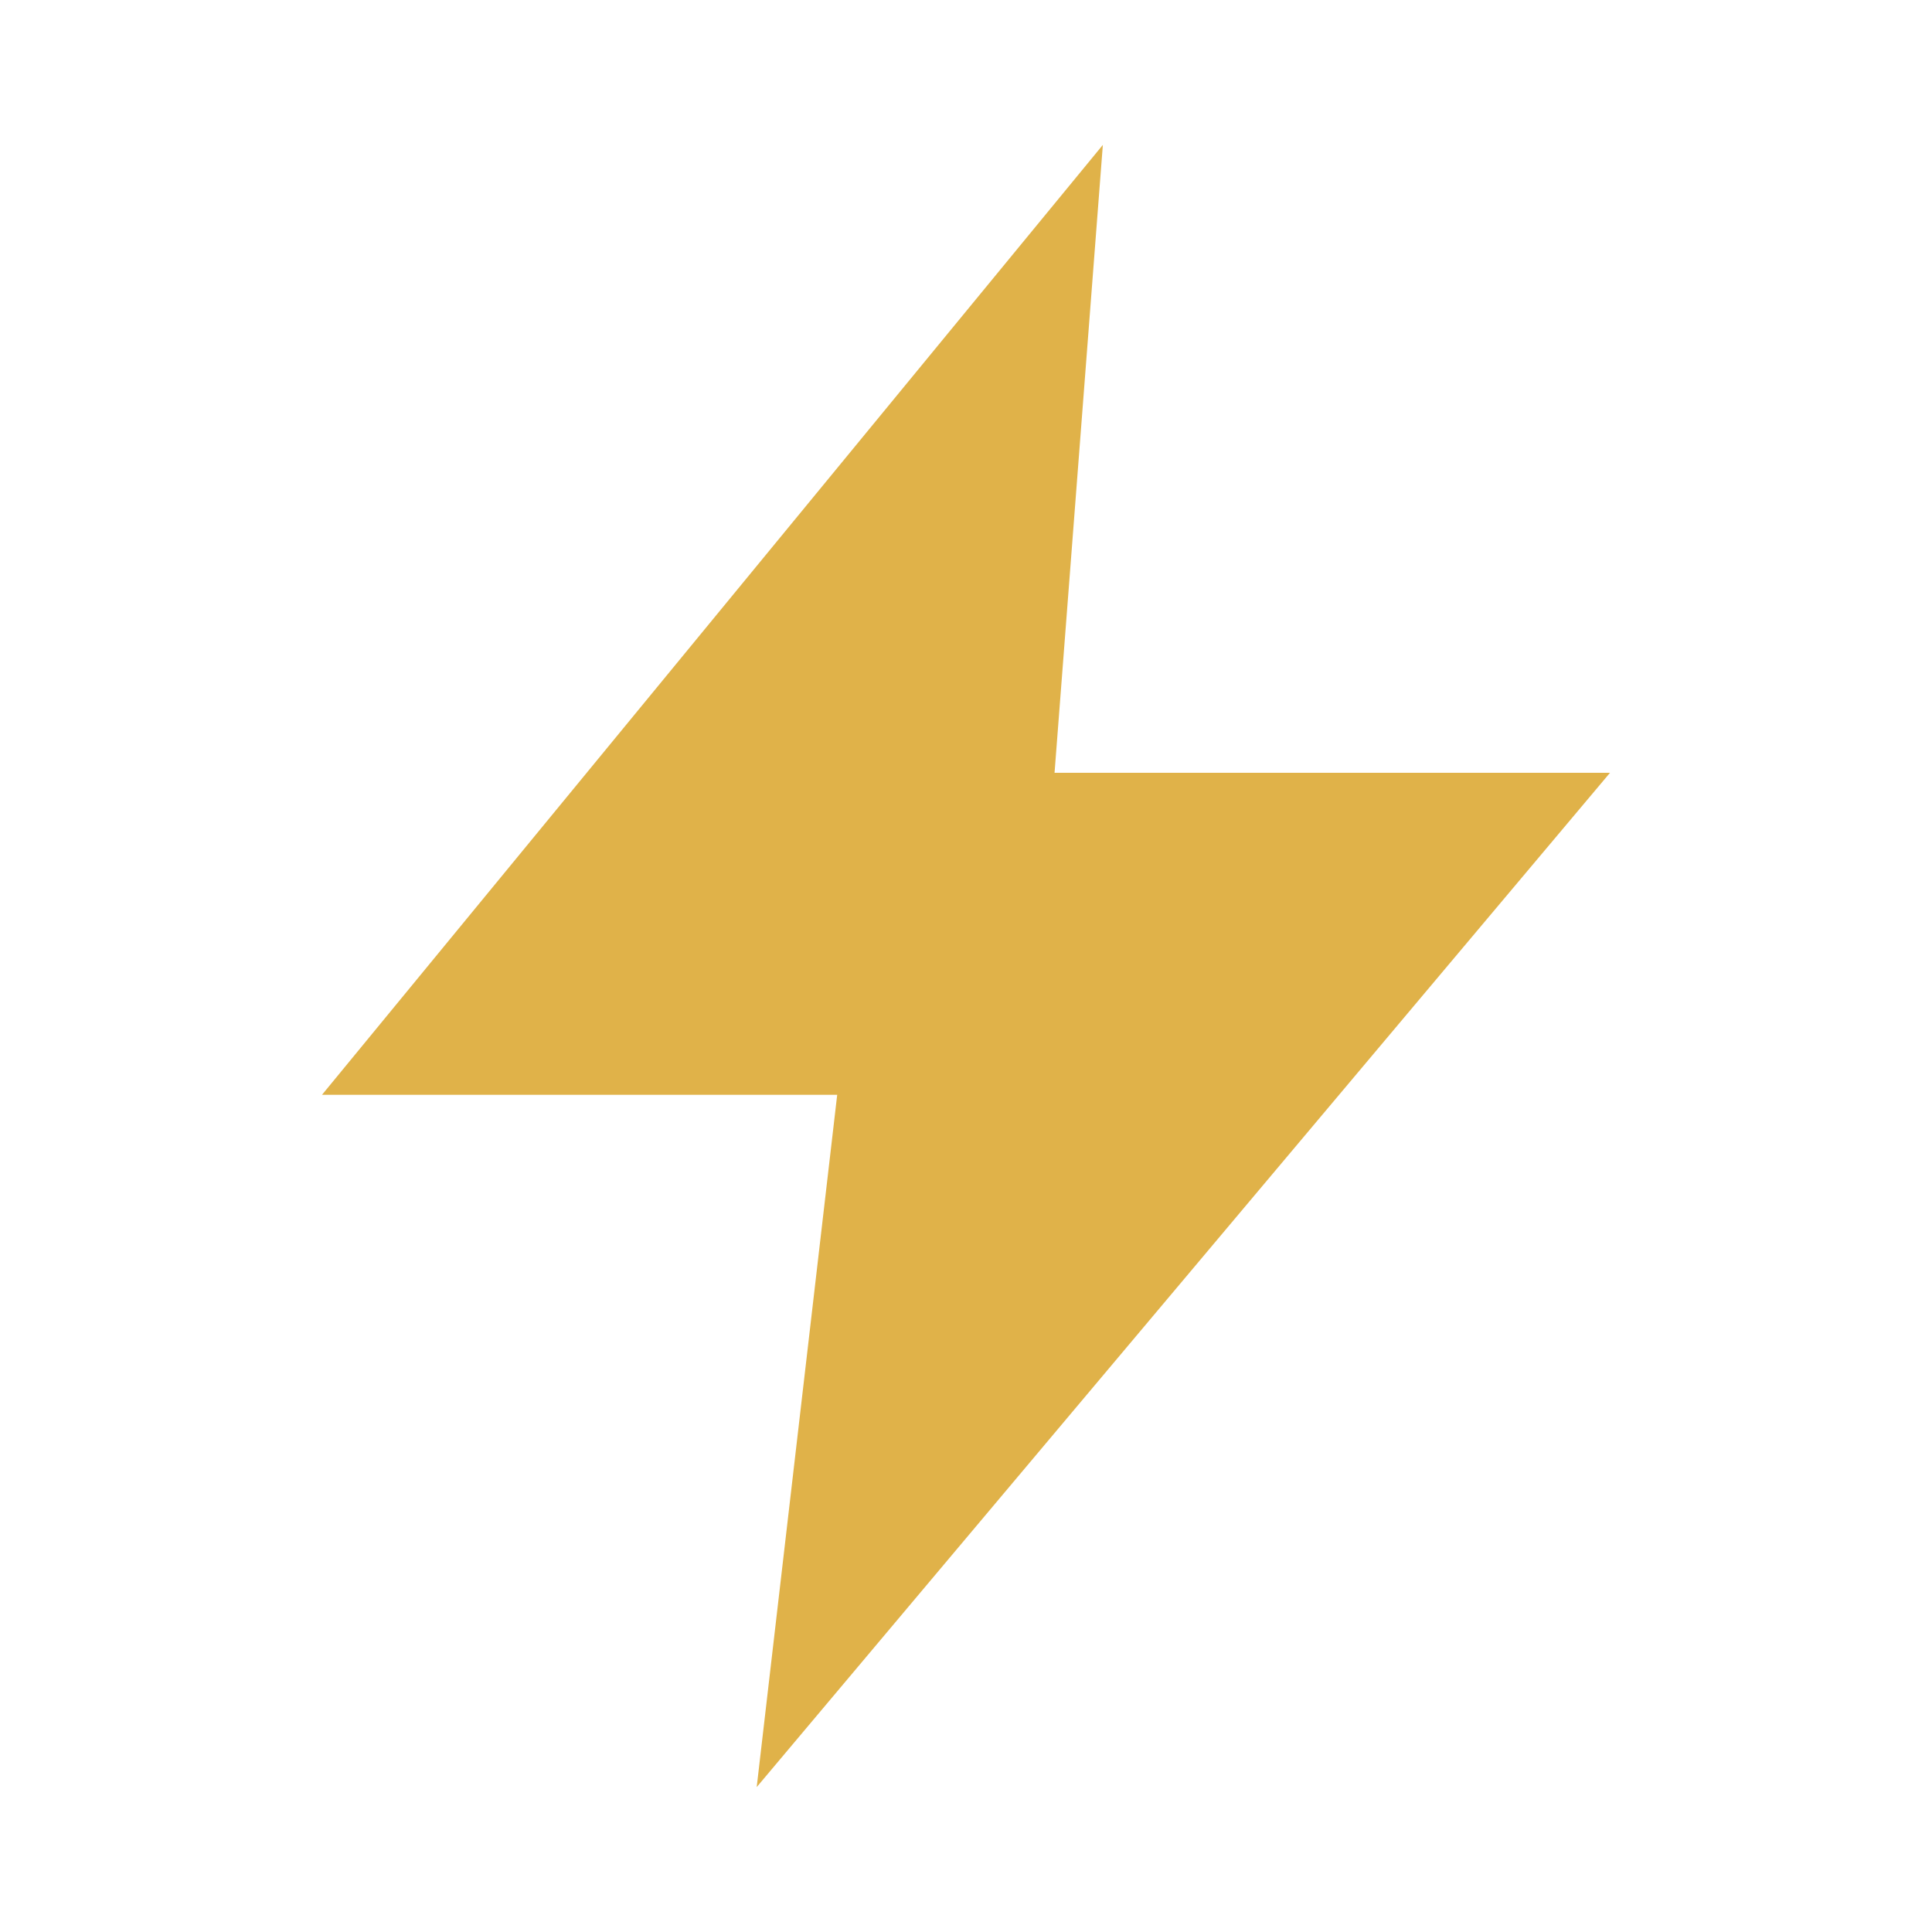
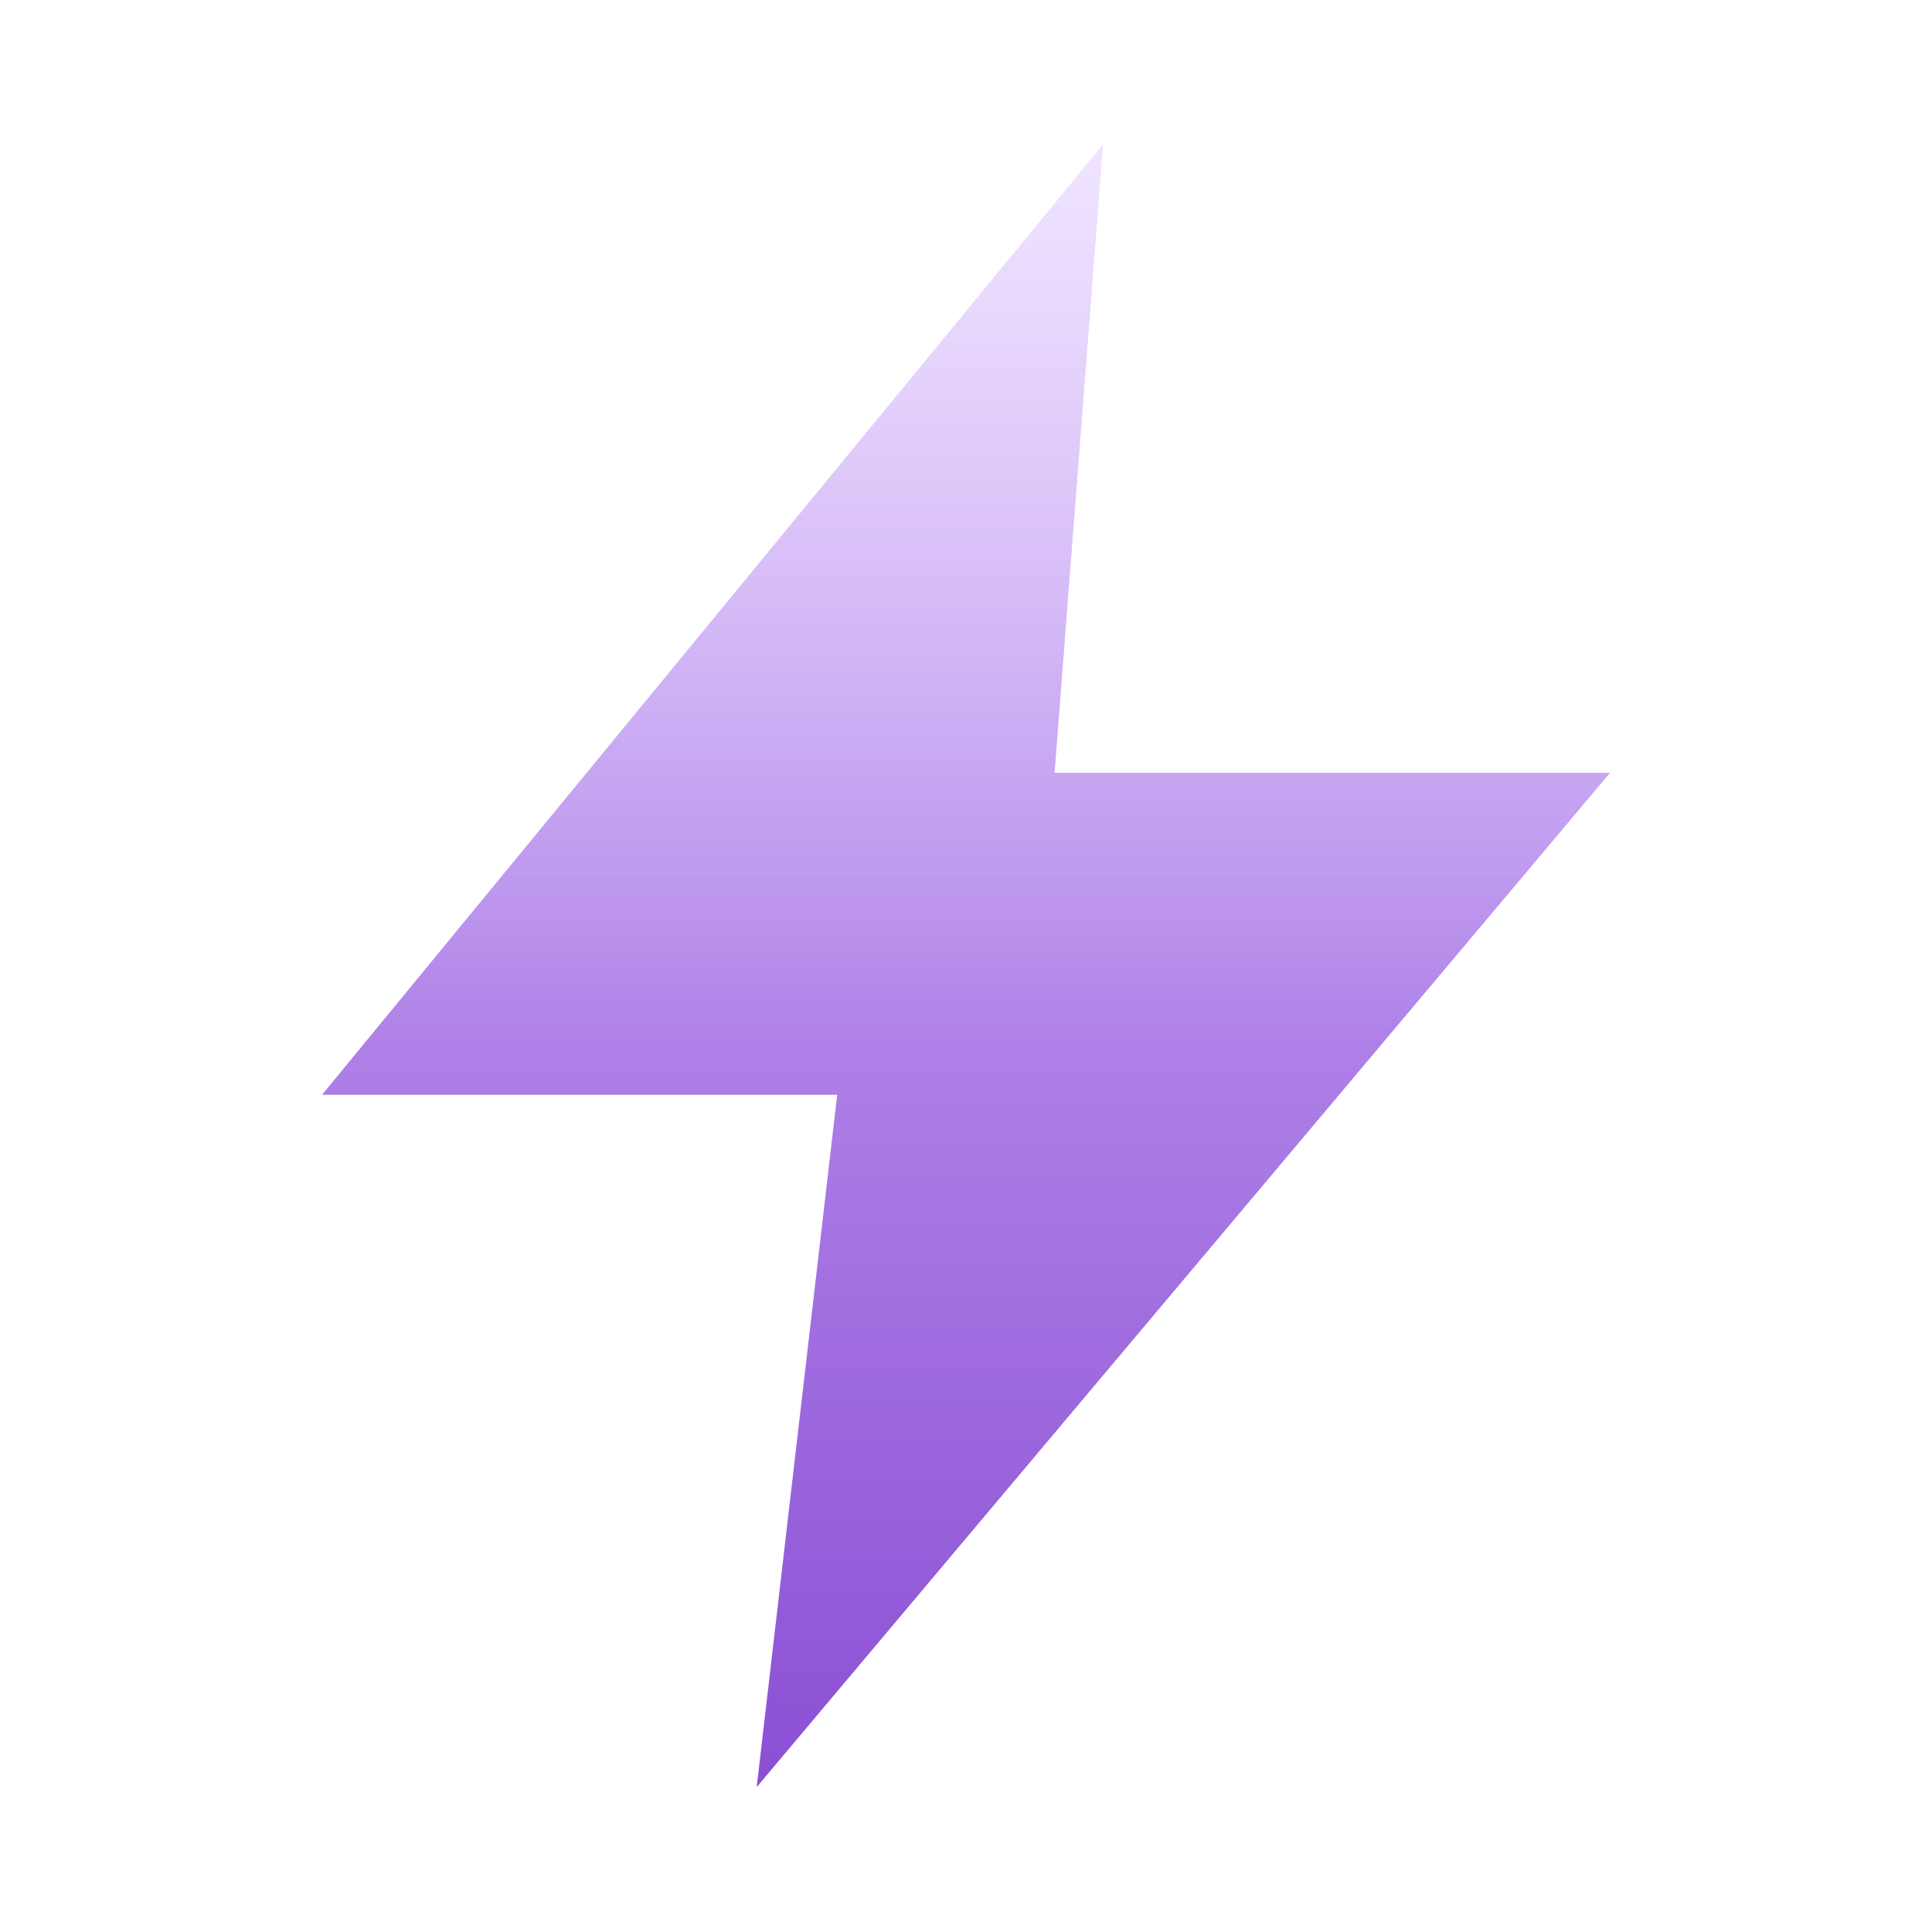
<svg xmlns="http://www.w3.org/2000/svg" viewBox="0 0 24 24" width="24" height="24">
-   <path d="M13.7 1.8 L4 13.6 H10.4 L9.4 22.2 L20 9.6 H13.1 Z" fill="#E0B249" />
+   <defs>
+     <linearGradient id="g-pure_athleticism" x1="0" y1="0" x2="0" y2="1">
+       <stop offset="0" stop-color="#D9BCFF" />
+       <stop offset="1" stop-color="#8B4FD4" />
+     </linearGradient>
+     <linearGradient id="hi-pure_athleticism" x1="0" y1="0" x2="0" y2="1">
+       <stop offset="0" stop-color="#fff" stop-opacity="0.6" />
+       <stop offset="0.55" stop-color="#fff" stop-opacity="0" />
+     </linearGradient>
+   </defs>
+   <g>
+     <path d="M13.7 1.8 L4 13.6 H10.4 L9.4 22.2 L20 9.6 H13.1 Z" fill="url(#g-pure_athleticism)" />
+   </g>
+   <g>
+     <path d="M13.7 1.8 L4 13.6 H10.4 L9.4 22.2 L20 9.6 H13.1 Z" fill="url(#hi-pure_athleticism)" />
+   </g>
</svg>
